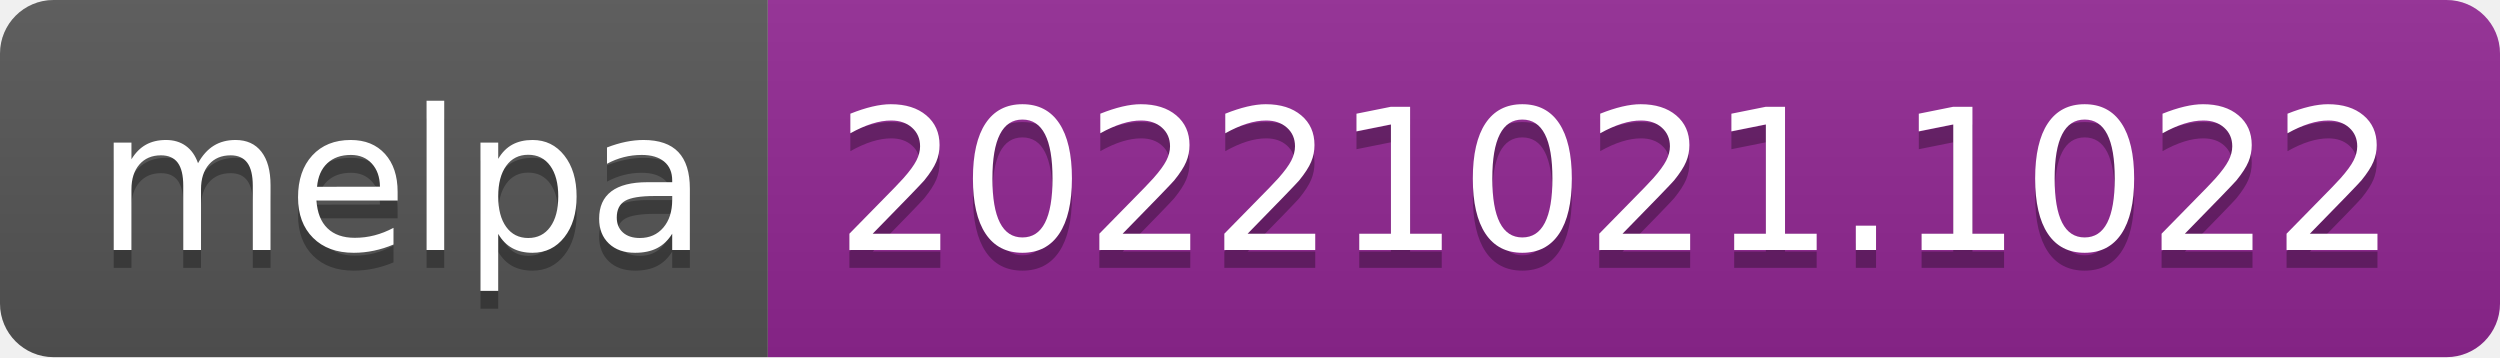
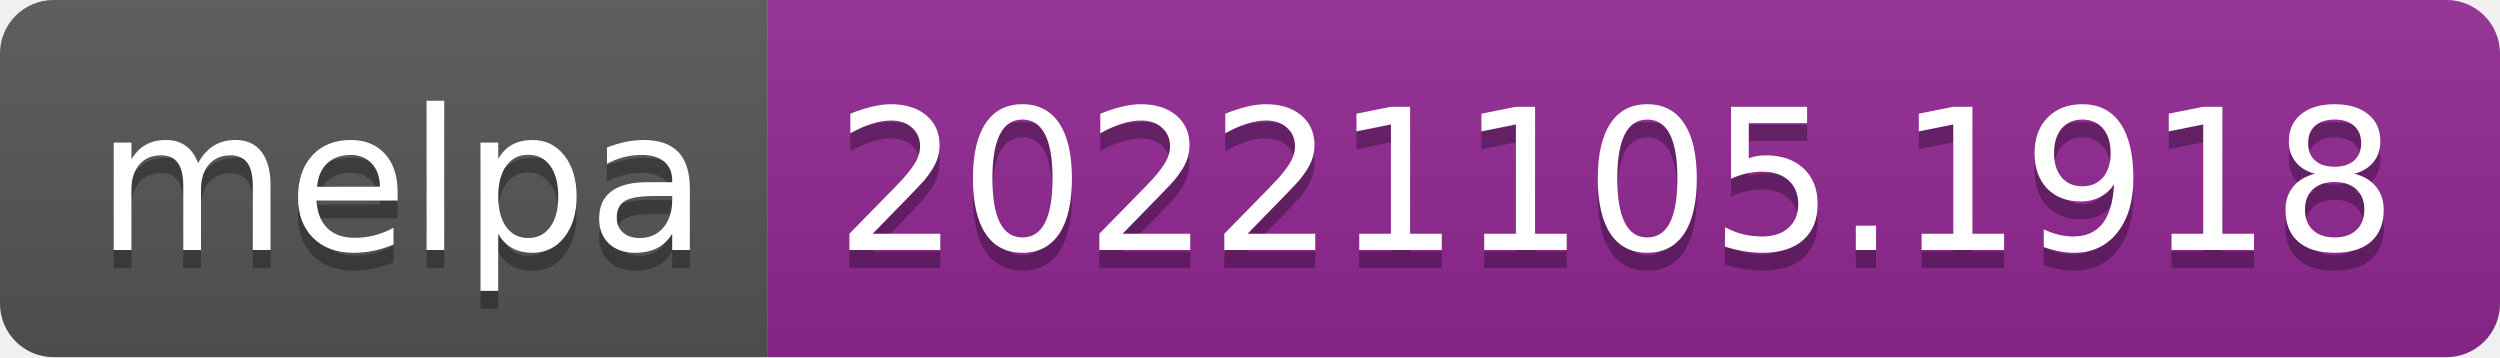
- <svg xmlns="http://www.w3.org/2000/svg" width="140" height="20" role="img" aria-label="melpa: 20221021.1022">
+ <svg xmlns="http://www.w3.org/2000/svg" width="140" height="20" role="img" aria-label="melpa: 20221105.1918">
  <linearGradient id="s" x2="0" y2="100%">
    <stop offset="0" stop-color="#bbb" stop-opacity=".1" />
    <stop offset="1" stop-opacity=".1" />
  </linearGradient>
  <clipPath id="r">
    <rect width="140" height="20" rx="3" fill="#fff" />
  </clipPath>
  <g clip-path="url(#r)">
    <rect width="43" height="20" fill="#555" />
    <rect x="43" width="97" height="20" fill="#922793" />
    <rect width="140" height="20" fill="url(#s)" />
  </g>
  <g fill="#fff" text-anchor="middle" font-family="Verdana,Geneva,DejaVu Sans,sans-serif" text-rendering="geometricPrecision" font-size="110">
    <text aria-hidden="true" x="225" y="150" fill="#010101" fill-opacity=".3" transform="scale(.1)" textLength="330">melpa</text>
    <text x="225" y="140" transform="scale(.1)" fill="#fff" textLength="330">melpa</text>
-     <text aria-hidden="true" x="905" y="150" fill="#010101" fill-opacity=".3" transform="scale(.1)" textLength="870">20221021.1022</text>
-     <text x="905" y="140" transform="scale(.1)" fill="#fff" textLength="870">20221021.1022</text>
+     <text aria-hidden="true" x="905" y="150" fill="#010101" fill-opacity=".3" transform="scale(.1)" textLength="870">20221105.1918</text>
+     <text x="905" y="140" transform="scale(.1)" fill="#fff" textLength="870">20221105.1918</text>
  </g>
</svg>
